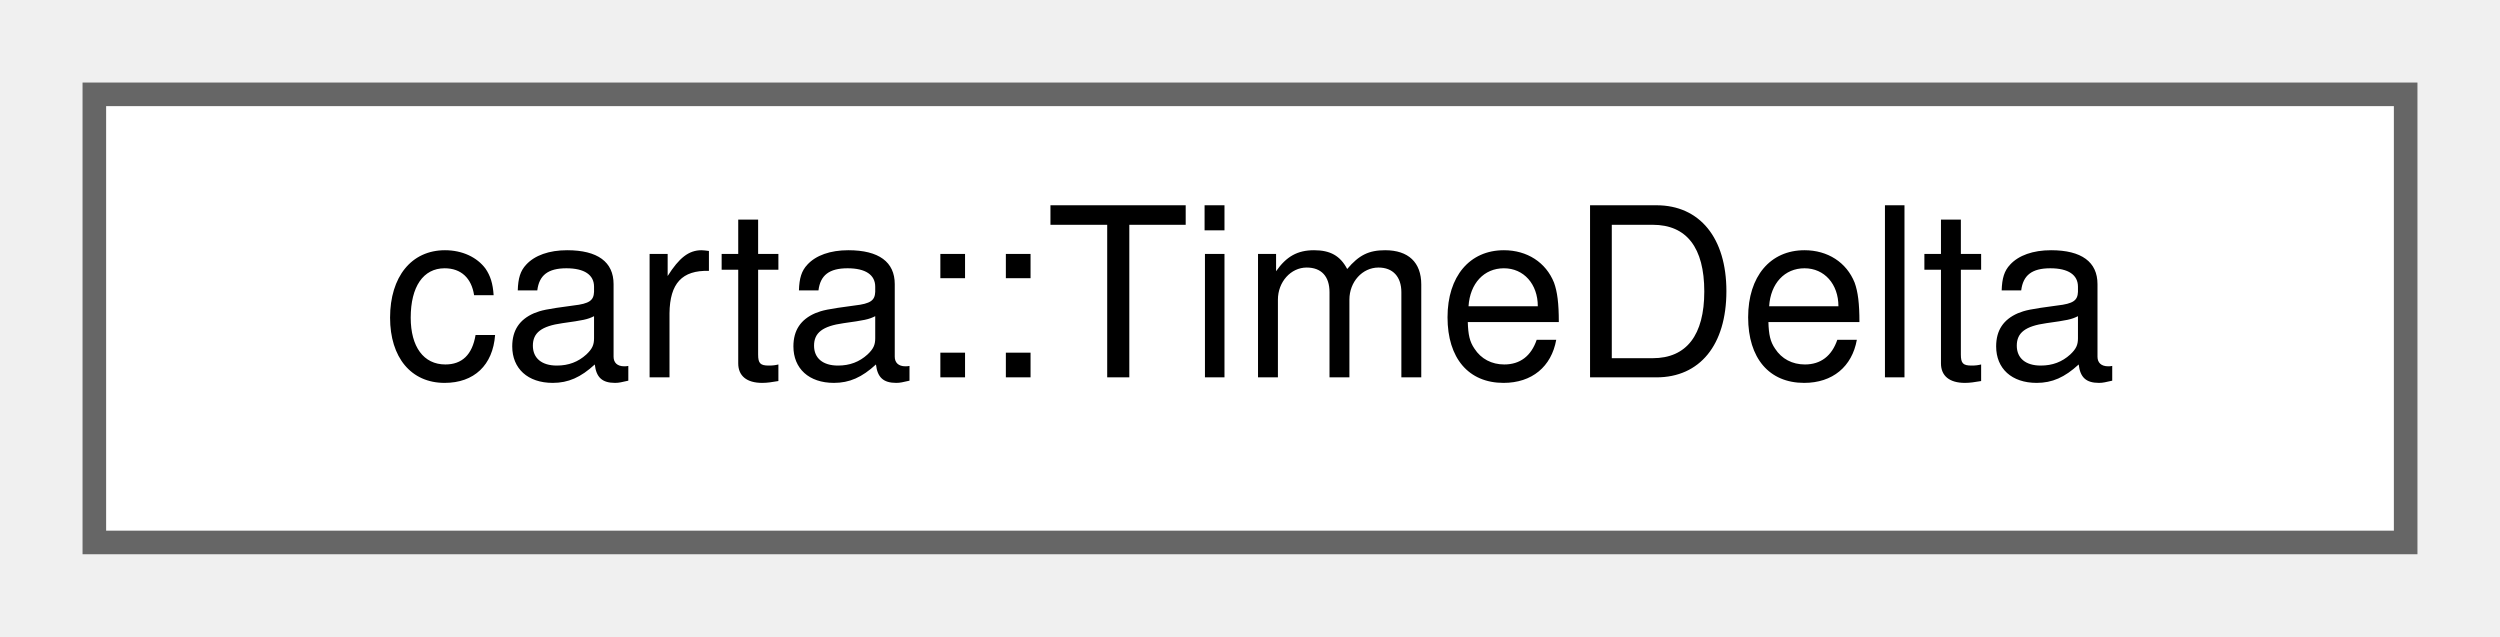
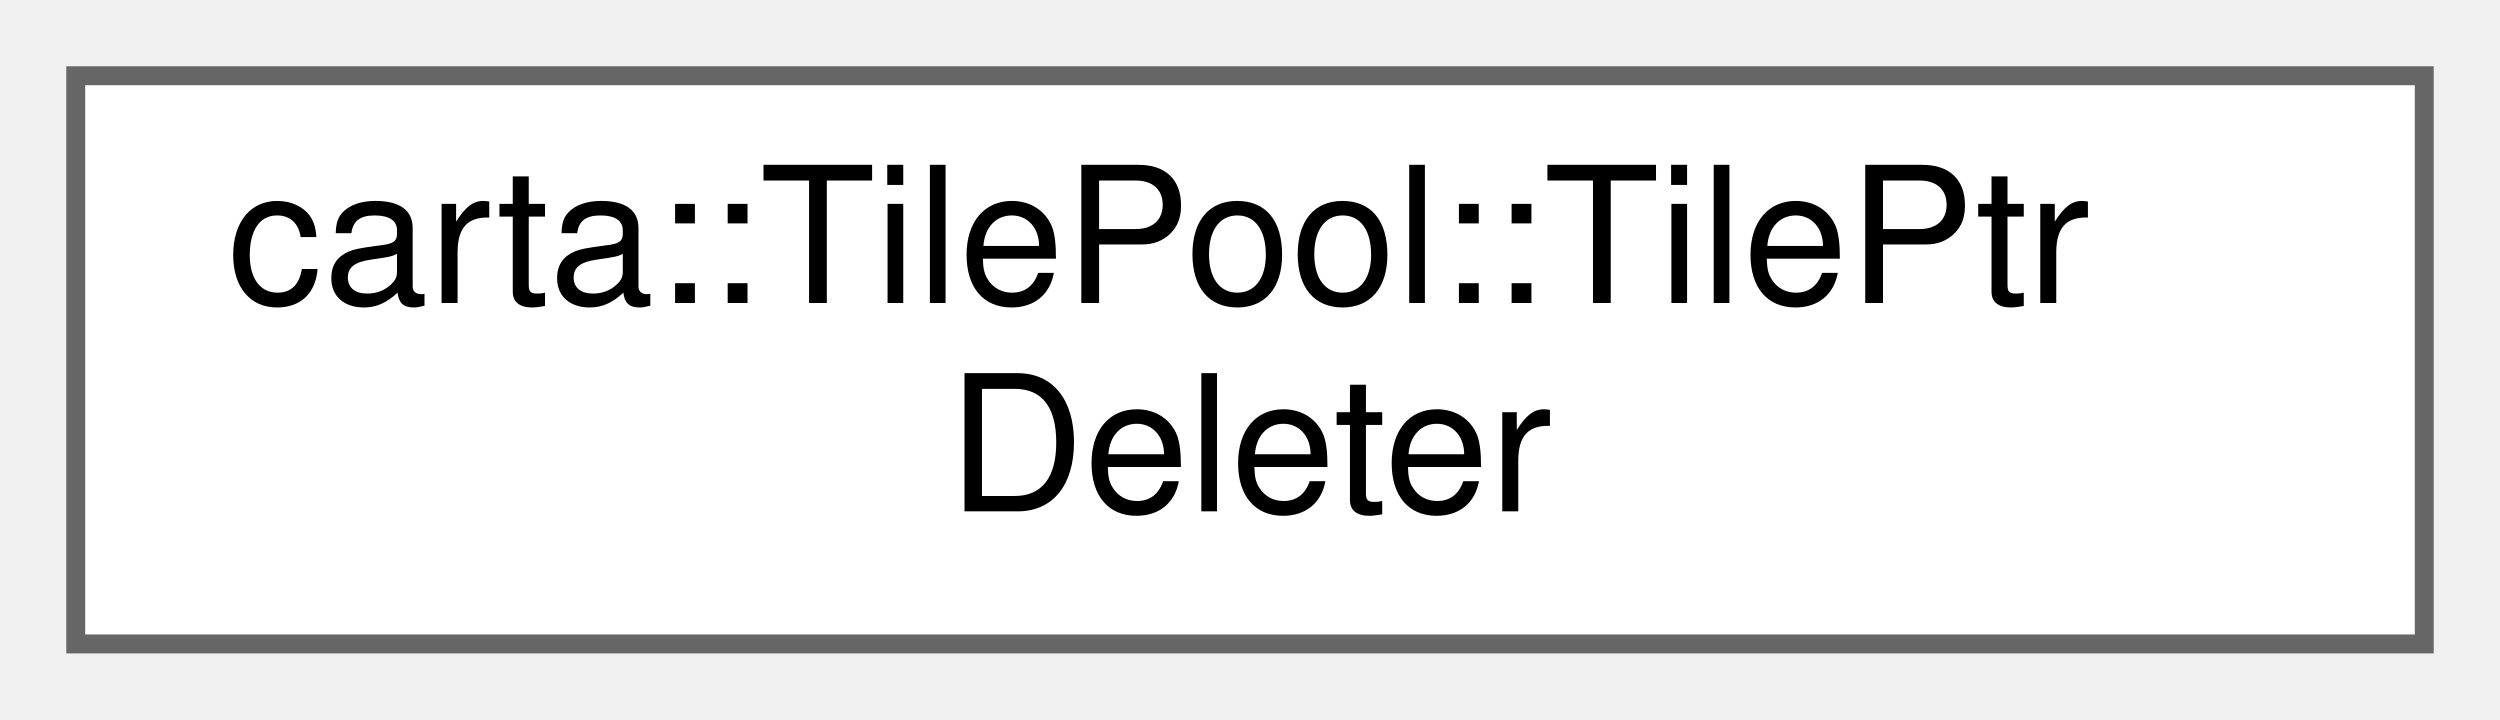
- <svg xmlns="http://www.w3.org/2000/svg" xmlns:xlink="http://www.w3.org/1999/xlink" width="106pt" height="27pt" viewBox="0.00 0.00 106.00 27.00">
-   <g id="graph0" class="graph" transform="scale(1 1) rotate(0) translate(4 23)">
+ <svg xmlns="http://www.w3.org/2000/svg" xmlns:xlink="http://www.w3.org/1999/xlink" width="132pt" height="38pt" viewBox="0.00 0.00 132.00 38.00">
+   <g id="graph0" class="graph" transform="scale(1 1) rotate(0) translate(4 34)">
    <g id="Node000000" class="node">
      <g id="a_Node000000">
-         <a xlink:href="structcarta_1_1TimeDelta.html" target="_top" xlink:title=" ">
-           <polygon fill="white" stroke="#666666" points="98,-19 0,-19 0,0 98,0 98,-19" />
-           <text text-anchor="middle" x="49" y="-7" font-family="Helvetica,sans-Serif" font-size="10.00">carta::TimeDelta</text>
+         <a xlink:href="structcarta_1_1TilePool_1_1TilePtrDeleter.html" target="_top" xlink:title="The custom deleter which allows discarded tiles to be returned to the pool.">
+           <polygon fill="white" stroke="#666666" points="124,-30 0,-30 0,0 124,0 124,-30" />
+           <text text-anchor="start" x="8" y="-18" font-family="Helvetica,sans-Serif" font-size="10.00">carta::TilePool::TilePtr</text>
+           <text text-anchor="middle" x="62" y="-7" font-family="Helvetica,sans-Serif" font-size="10.00">Deleter</text>
        </a>
      </g>
    </g>
  </g>
</svg>
